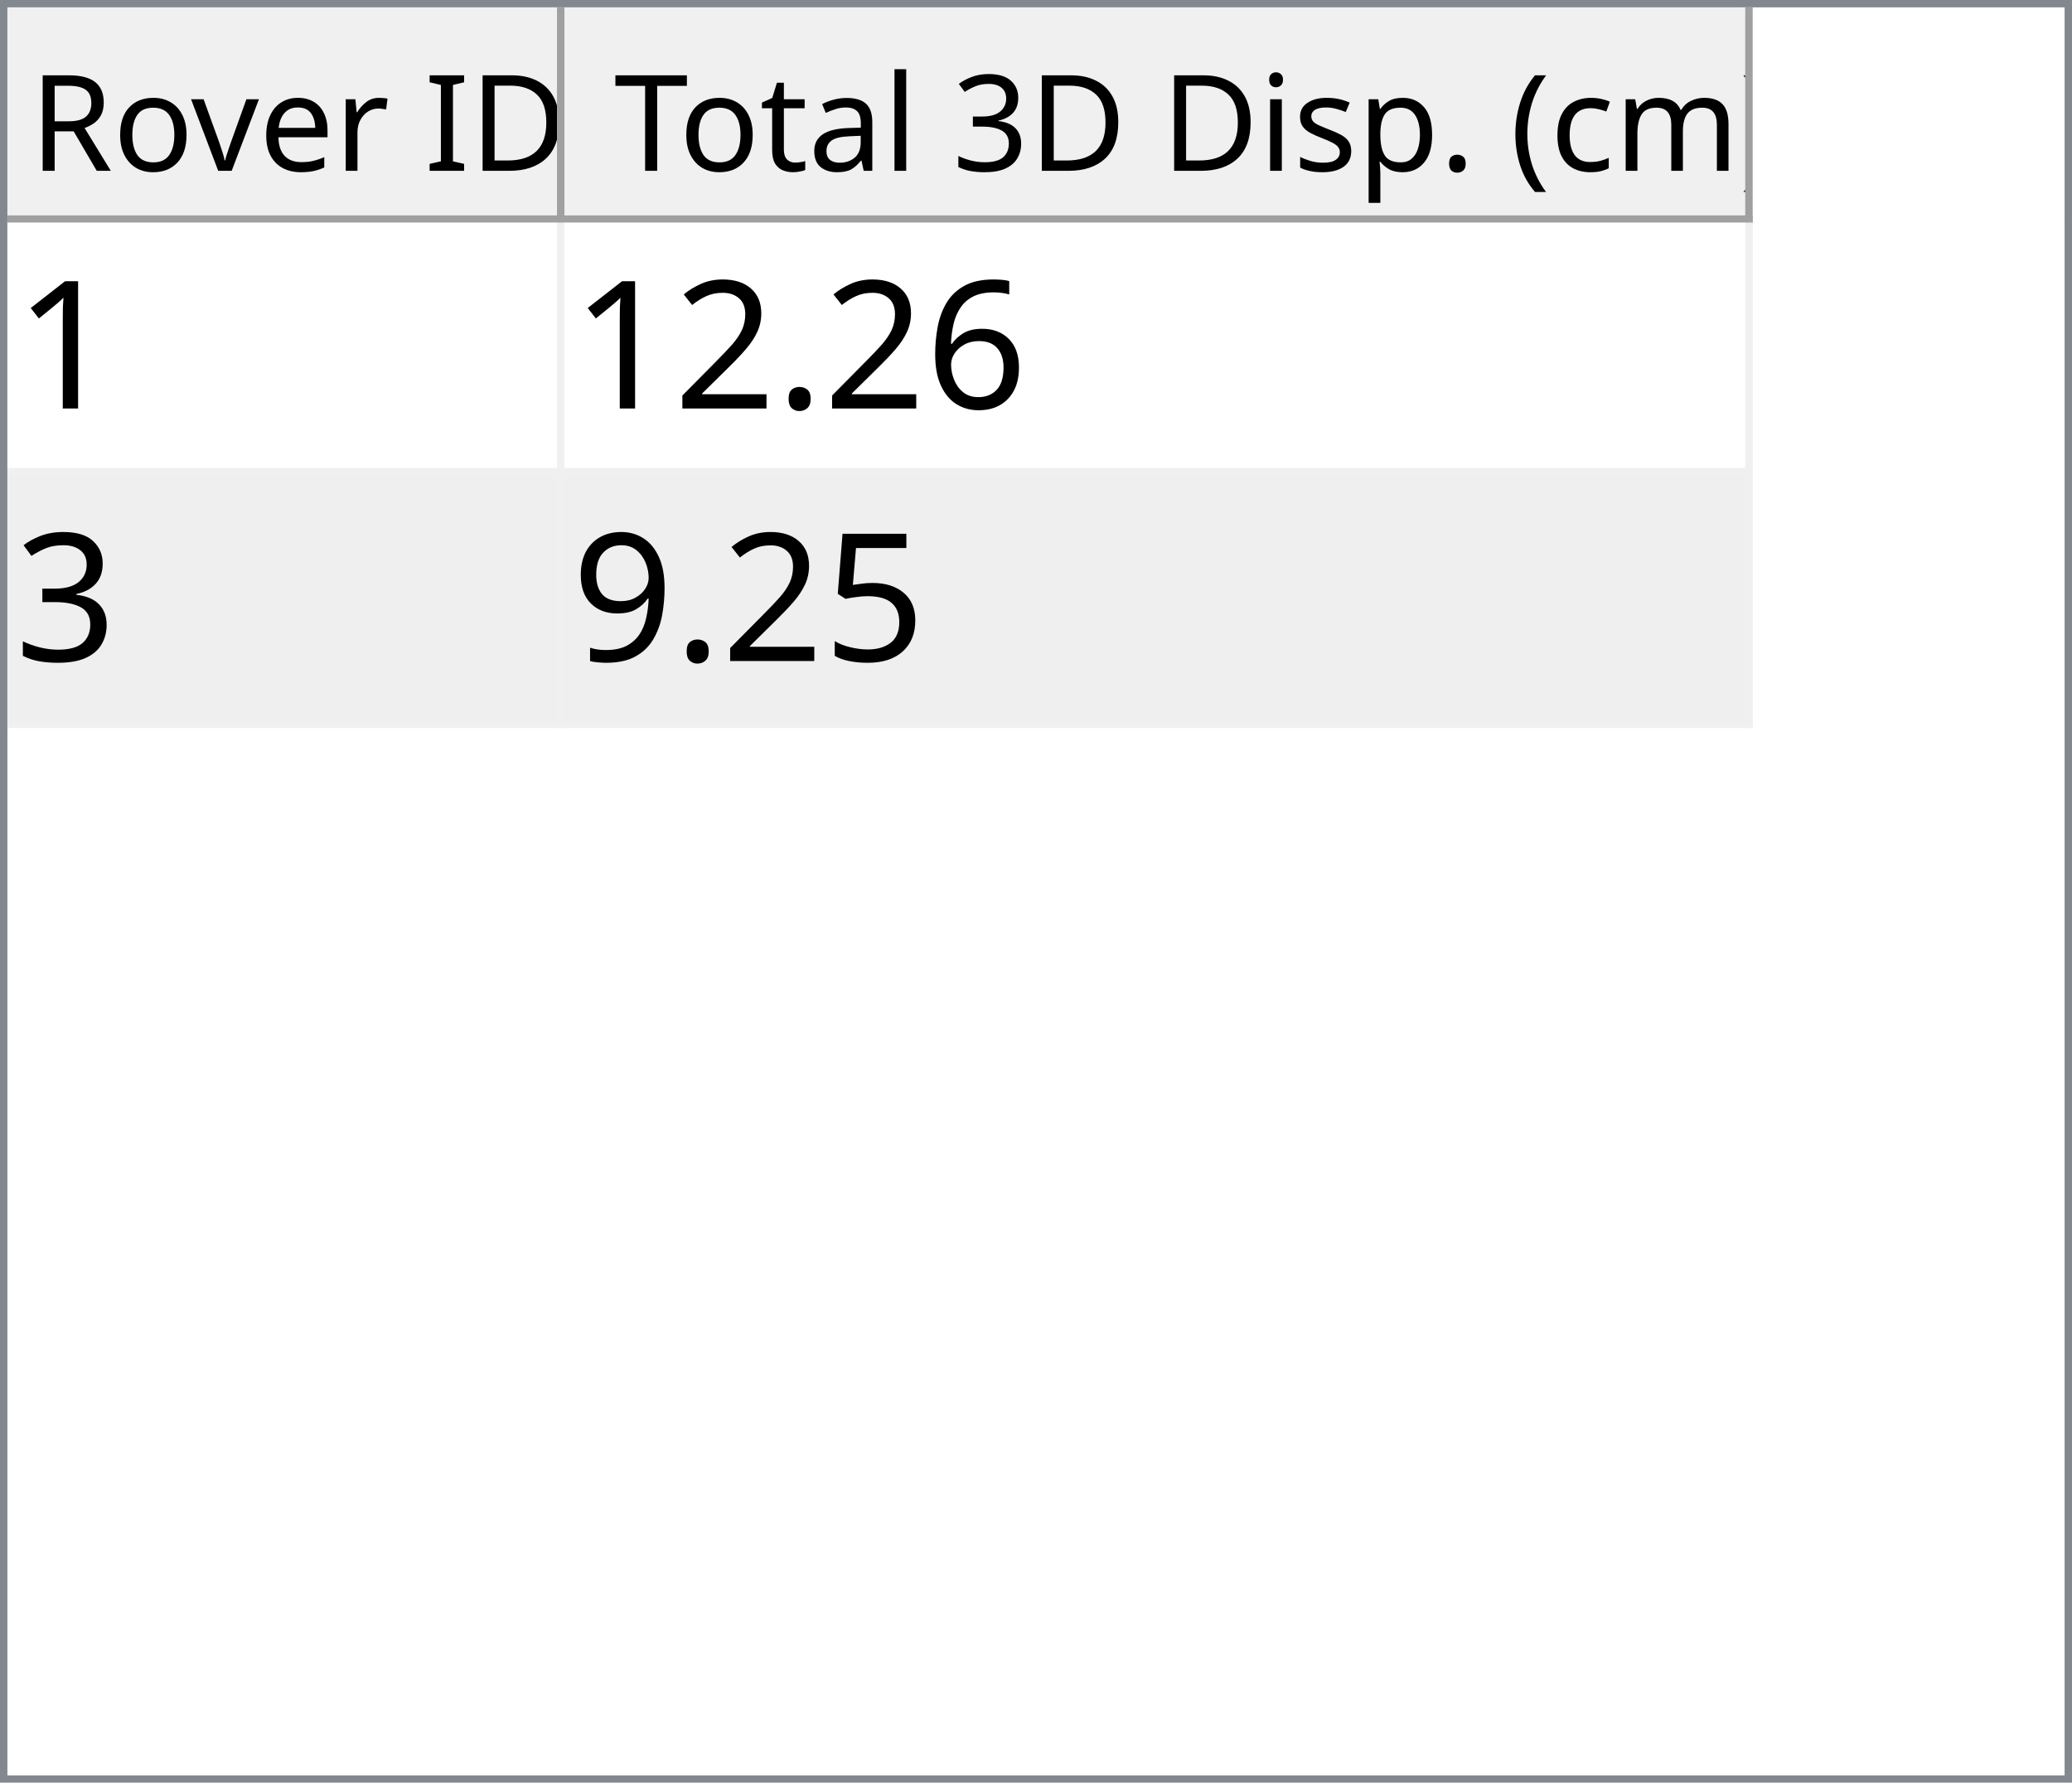
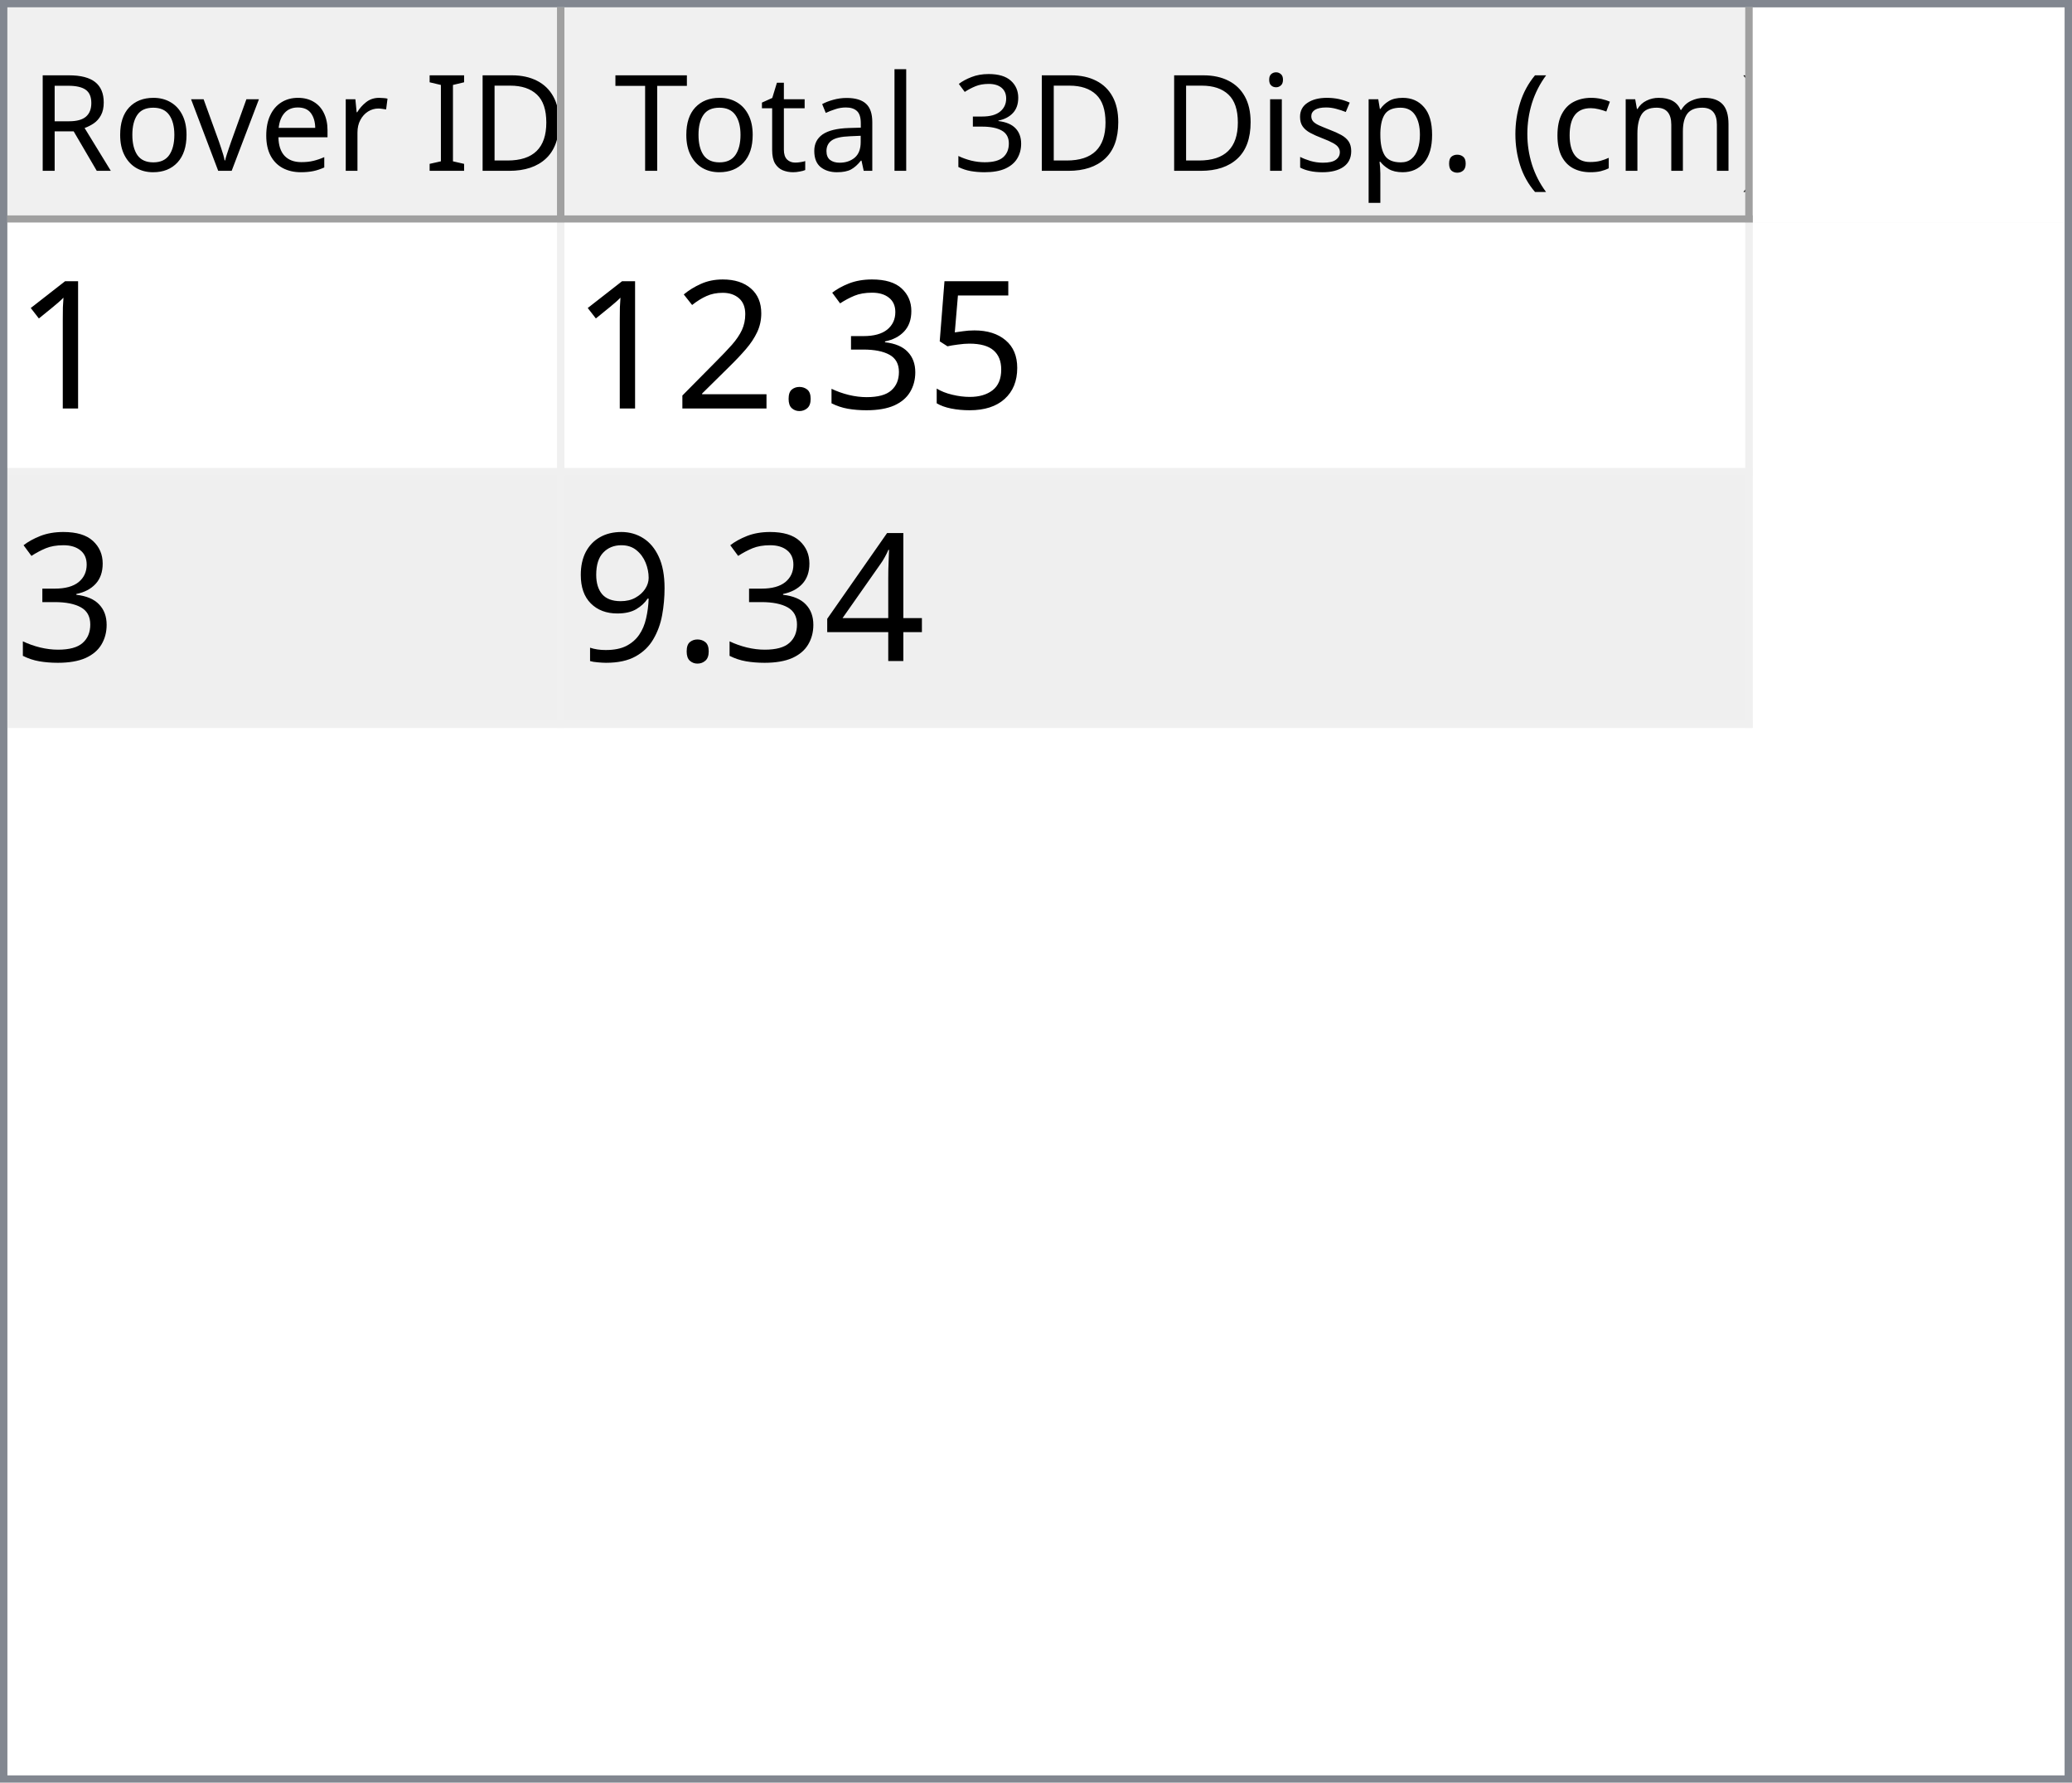
<svg xmlns="http://www.w3.org/2000/svg" style="fill-opacity:1; color-rendering:auto; color-interpolation:auto; text-rendering:auto; stroke:black; stroke-linecap:square; stroke-miterlimit:10; shape-rendering:auto; stroke-opacity:1; fill:black; stroke-dasharray:none; font-weight:normal; stroke-width:1; font-family:'Dialog'; font-style:normal; stroke-linejoin:miter; font-size:12px; stroke-dashoffset:0; image-rendering:auto;" width="279" height="240">
  <defs id="genericDefs" />
  <g>
    <defs id="defs1">
      <clipPath clipPathUnits="userSpaceOnUse" id="clipPath1">
        <path d="M0 0 L279 0 L279 240 L0 240 L0 0 Z" />
      </clipPath>
      <clipPath clipPathUnits="userSpaceOnUse" id="clipPath2">
        <path d="M0 0 L0 240 L279 240 L279 0 Z" />
      </clipPath>
      <clipPath clipPathUnits="userSpaceOnUse" id="clipPath3">
        <path d="M0 0 L0 29 L277 29 L277 0 Z" />
      </clipPath>
      <clipPath clipPathUnits="userSpaceOnUse" id="clipPath4">
        <path d="M0 0 L0 29 L75 29 L75 0 Z" />
      </clipPath>
      <clipPath clipPathUnits="userSpaceOnUse" id="clipPath5">
        <path d="M1 1 L1 28 L74 28 L74 1 Z" />
      </clipPath>
      <clipPath clipPathUnits="userSpaceOnUse" id="clipPath6">
        <path d="M0 0 L0 27 L73 27 L73 0 Z" />
      </clipPath>
      <clipPath clipPathUnits="userSpaceOnUse" id="clipPath7">
        <path d="M-0.5 -0.5 L-0.5 28.5 L74.5 28.5 L74.5 -0.5 Z" />
      </clipPath>
      <clipPath clipPathUnits="userSpaceOnUse" id="clipPath8">
        <path d="M0 0 L0 29 L160 29 L160 0 Z" />
      </clipPath>
      <clipPath clipPathUnits="userSpaceOnUse" id="clipPath9">
        <path d="M1 1 L1 28 L159 28 L159 1 Z" />
      </clipPath>
      <clipPath clipPathUnits="userSpaceOnUse" id="clipPath10">
        <path d="M0 0 L0 27 L158 27 L158 0 Z" />
      </clipPath>
      <clipPath clipPathUnits="userSpaceOnUse" id="clipPath11">
        <path d="M-0.5 -0.5 L-0.5 28.5 L159.5 28.5 L159.5 -0.5 Z" />
      </clipPath>
      <clipPath clipPathUnits="userSpaceOnUse" id="clipPath12">
        <path d="M0 0 L0 209 L277 209 L277 0 Z" />
      </clipPath>
      <clipPath clipPathUnits="userSpaceOnUse" id="clipPath13">
        <path d="M0 0 L0 68 L235 68 L235 0 Z" />
      </clipPath>
      <clipPath clipPathUnits="userSpaceOnUse" id="clipPath14">
        <path d="M-0.5 -0.5 L-0.5 67.5 L234.5 67.5 L234.5 -0.5 Z" />
      </clipPath>
      <clipPath clipPathUnits="userSpaceOnUse" id="clipPath15">
        <path d="M0 0 L0 33 L74 33 L74 0 Z" />
      </clipPath>
      <clipPath clipPathUnits="userSpaceOnUse" id="clipPath16">
        <path d="M0 0 L0 33 L159 33 L159 0 Z" />
      </clipPath>
      <font horiz-adv-x="64.551" id="font1">
        <font-face ascent="107.91" descent="25.098" units-per-em="100" style="font-style:normal; font-family:Segoe UI; font-weight:normal;" />
        <missing-glyph horiz-adv-x="64.551" d="M8.109 0 L8.109 68.266 L56.453 68.266 L56.453 0 L8.109 0 ZM15.328 7.234 L49.219 7.234 L49.219 61.031 L15.328 61.031 L15.328 7.234 Z" />
        <glyph unicode="D" horiz-adv-x="70.117" d="M9.188 0 L9.188 70.016 L28.516 70.016 Q65.531 70.016 65.531 35.891 Q65.531 19.672 55.25 9.836 Q44.969 0 27.734 0 L9.188 0 ZM17.391 62.594 L17.391 7.422 L27.828 7.422 Q41.609 7.422 49.273 14.797 Q56.938 22.172 56.938 35.688 Q56.938 62.594 28.328 62.594 L17.391 62.594 Z" />
        <glyph unicode="I" horiz-adv-x="26.611" d="M17.391 0 L9.188 0 L9.188 70.016 L17.391 70.016 L17.391 0 Z" />
        <glyph unicode=" " horiz-adv-x="27.393" d="" />
        <glyph unicode="r" horiz-adv-x="34.766" d="M34.188 41.891 Q32.078 43.5 28.125 43.5 Q23 43.5 19.555 38.672 Q16.109 33.844 16.109 25.484 L16.109 0 L8.109 0 L8.109 50 L16.109 50 L16.109 39.703 L16.312 39.703 Q18.016 44.969 21.531 47.922 Q25.047 50.875 29.391 50.875 Q32.516 50.875 34.188 50.203 L34.188 41.891 Z" />
        <glyph unicode="e" horiz-adv-x="52.295" d="M48.297 23 L12.984 23 Q13.188 14.656 17.484 10.109 Q21.781 5.562 29.297 5.562 Q37.75 5.562 44.828 11.141 L44.828 3.609 Q38.234 -1.172 27.391 -1.172 Q16.797 -1.172 10.742 5.641 Q4.688 12.453 4.688 24.812 Q4.688 36.469 11.305 43.82 Q17.922 51.172 27.734 51.172 Q37.547 51.172 42.922 44.828 Q48.297 38.484 48.297 27.203 L48.297 23 ZM40.094 29.781 Q40.047 36.719 36.75 40.578 Q33.453 44.438 27.594 44.438 Q21.922 44.438 17.969 40.383 Q14.016 36.328 13.094 29.781 L40.094 29.781 Z" />
        <glyph unicode="v" horiz-adv-x="47.9" d="M47.406 50 L27.484 0 L19.625 0 L0.688 50 L9.469 50 L22.172 13.672 Q23.578 9.672 23.922 6.688 L24.125 6.688 Q24.609 10.453 25.688 13.484 L38.969 50 L47.406 50 Z" />
        <glyph unicode="o" horiz-adv-x="58.594" d="M29 -1.172 Q17.922 -1.172 11.305 5.836 Q4.688 12.844 4.688 24.422 Q4.688 37.016 11.57 44.094 Q18.453 51.172 30.172 51.172 Q41.359 51.172 47.633 44.289 Q53.906 37.406 53.906 25.203 Q53.906 13.234 47.141 6.031 Q40.375 -1.172 29 -1.172 ZM29.594 44.438 Q21.875 44.438 17.383 39.188 Q12.891 33.938 12.891 24.703 Q12.891 15.828 17.43 10.695 Q21.969 5.562 29.594 5.562 Q37.359 5.562 41.531 10.594 Q45.703 15.625 45.703 24.906 Q45.703 34.281 41.531 39.359 Q37.359 44.438 29.594 44.438 Z" />
        <glyph unicode="R" horiz-adv-x="59.814" d="M59.375 0 L49.609 0 L37.891 19.625 Q36.281 22.359 34.766 24.289 Q33.25 26.219 31.664 27.438 Q30.078 28.656 28.25 29.219 Q26.422 29.781 24.125 29.781 L17.391 29.781 L17.391 0 L9.188 0 L9.188 70.016 L30.078 70.016 Q34.672 70.016 38.555 68.867 Q42.438 67.719 45.289 65.375 Q48.141 63.031 49.758 59.547 Q51.375 56.062 51.375 51.375 Q51.375 47.703 50.273 44.656 Q49.172 41.609 47.148 39.211 Q45.125 36.812 42.266 35.133 Q39.406 33.453 35.844 32.516 L35.844 32.328 Q37.594 31.547 38.891 30.547 Q40.188 29.547 41.359 28.18 Q42.531 26.812 43.68 25.078 Q44.828 23.344 46.234 21.047 L59.375 0 ZM17.391 62.594 L17.391 37.203 L28.516 37.203 Q31.594 37.203 34.203 38.133 Q36.812 39.062 38.719 40.797 Q40.625 42.531 41.703 45.047 Q42.781 47.562 42.781 50.688 Q42.781 56.297 39.141 59.445 Q35.5 62.594 28.609 62.594 L17.391 62.594 Z" />
        <glyph unicode=")" horiz-adv-x="30.176" d="M8.297 -15.922 L1.172 -15.922 Q16.406 2.344 16.406 26.812 Q16.406 51.469 1.078 70.016 L8.297 70.016 Q23.531 52.156 23.531 26.703 Q23.531 1.375 8.297 -15.922 Z" />
        <glyph unicode="m" horiz-adv-x="86.133" d="M79.109 0 L71.094 0 L71.094 28.719 Q71.094 37.016 68.531 40.727 Q65.969 44.438 59.906 44.438 Q54.781 44.438 51.195 39.75 Q47.609 35.062 47.609 28.516 L47.609 0 L39.594 0 L39.594 29.688 Q39.594 44.438 28.219 44.438 Q22.953 44.438 19.531 40.016 Q16.109 35.594 16.109 28.516 L16.109 0 L8.109 0 L8.109 50 L16.109 50 L16.109 42.094 L16.312 42.094 Q21.625 51.172 31.844 51.172 Q36.969 51.172 40.773 48.312 Q44.578 45.453 46 40.828 Q51.562 51.172 62.594 51.172 Q79.109 51.172 79.109 30.812 L79.109 0 Z" />
        <glyph unicode="c" horiz-adv-x="46.191" d="M42.188 2.297 Q36.422 -1.172 28.516 -1.172 Q17.828 -1.172 11.258 5.789 Q4.688 12.75 4.688 23.828 Q4.688 36.188 11.766 43.68 Q18.844 51.172 30.672 51.172 Q37.25 51.172 42.281 48.734 L42.281 40.531 Q36.719 44.438 30.375 44.438 Q22.703 44.438 17.797 38.945 Q12.891 33.453 12.891 24.516 Q12.891 15.719 17.508 10.641 Q22.125 5.562 29.891 5.562 Q36.422 5.562 42.188 9.906 L42.188 2.297 Z" />
        <glyph unicode="(" horiz-adv-x="30.176" d="M29.109 -15.922 L21.969 -15.922 Q6.844 1.375 6.844 26.703 Q6.844 52.156 21.969 70.016 L29.203 70.016 Q13.875 51.469 13.875 26.812 Q13.875 2.344 29.109 -15.922 Z" />
        <glyph unicode="." horiz-adv-x="21.68" d="M10.891 -1.078 Q8.641 -1.078 7.055 0.539 Q5.469 2.156 5.469 4.391 Q5.469 6.641 7.055 8.273 Q8.641 9.906 10.891 9.906 Q13.188 9.906 14.797 8.273 Q16.406 6.641 16.406 4.391 Q16.406 2.156 14.797 0.539 Q13.188 -1.078 10.891 -1.078 Z" />
        <glyph unicode="p" horiz-adv-x="58.789" d="M16.312 7.234 L16.109 7.234 L16.109 -23 L8.109 -23 L8.109 50 L16.109 50 L16.109 41.219 L16.312 41.219 Q22.219 51.172 33.594 51.172 Q43.266 51.172 48.688 44.461 Q54.109 37.75 54.109 26.469 Q54.109 13.922 48 6.375 Q41.891 -1.172 31.297 -1.172 Q21.578 -1.172 16.312 7.234 ZM16.109 27.391 L16.109 20.406 Q16.109 14.203 20.141 9.883 Q24.172 5.562 30.375 5.562 Q37.641 5.562 41.773 11.133 Q45.906 16.703 45.906 26.609 Q45.906 34.969 42.047 39.703 Q38.188 44.438 31.594 44.438 Q24.609 44.438 20.359 39.578 Q16.109 34.719 16.109 27.391 Z" />
        <glyph unicode="s" horiz-adv-x="42.432" d="M5.078 1.812 L5.078 10.406 Q11.625 5.562 19.484 5.562 Q30.031 5.562 30.031 12.594 Q30.031 14.594 29.125 15.992 Q28.219 17.391 26.68 18.461 Q25.141 19.531 23.07 20.383 Q21 21.234 18.609 22.172 Q15.281 23.484 12.766 24.828 Q10.25 26.172 8.57 27.859 Q6.891 29.547 6.031 31.695 Q5.172 33.844 5.172 36.719 Q5.172 40.234 6.789 42.945 Q8.406 45.656 11.086 47.484 Q13.766 49.312 17.211 50.242 Q20.656 51.172 24.312 51.172 Q30.812 51.172 35.938 48.922 L35.938 40.828 Q30.422 44.438 23.25 44.438 Q21 44.438 19.195 43.922 Q17.391 43.406 16.094 42.477 Q14.797 41.547 14.086 40.258 Q13.375 38.969 13.375 37.406 Q13.375 35.453 14.086 34.133 Q14.797 32.812 16.164 31.789 Q17.531 30.766 19.484 29.938 Q21.438 29.109 23.922 28.125 Q27.25 26.859 29.883 25.516 Q32.516 24.172 34.375 22.484 Q36.234 20.797 37.234 18.602 Q38.234 16.406 38.234 13.375 Q38.234 9.672 36.602 6.938 Q34.969 4.203 32.234 2.398 Q29.5 0.594 25.93 -0.289 Q22.359 -1.172 18.453 -1.172 Q10.75 -1.172 5.078 1.812 Z" />
        <glyph unicode="i" horiz-adv-x="24.219" d="M12.203 62.703 Q10.062 62.703 8.547 64.164 Q7.031 65.625 7.031 67.875 Q7.031 70.125 8.547 71.609 Q10.062 73.094 12.203 73.094 Q14.406 73.094 15.945 71.609 Q17.484 70.125 17.484 67.875 Q17.484 65.719 15.945 64.211 Q14.406 62.703 12.203 62.703 ZM16.109 0 L8.109 0 L8.109 50 L16.109 50 L16.109 0 Z" />
        <glyph unicode="3" horiz-adv-x="53.906" d="M46.531 19.828 Q46.531 15.094 44.75 11.211 Q42.969 7.328 39.719 4.57 Q36.469 1.812 31.93 0.297 Q27.391 -1.219 21.922 -1.219 Q11.922 -1.219 6 2.594 L6 11.188 Q13.094 5.609 22.219 5.609 Q25.875 5.609 28.828 6.539 Q31.781 7.469 33.906 9.227 Q36.031 10.984 37.18 13.477 Q38.328 15.969 38.328 19.094 Q38.328 32.812 18.797 32.812 L12.984 32.812 L12.984 39.594 L18.5 39.594 Q35.797 39.594 35.797 52.484 Q35.797 64.406 22.609 64.406 Q15.188 64.406 8.688 59.422 L8.688 67.188 Q15.375 71.188 24.609 71.188 Q29 71.188 32.57 69.969 Q36.141 68.75 38.68 66.555 Q41.219 64.359 42.609 61.281 Q44 58.203 44 54.5 Q44 40.672 30.031 36.719 L30.031 36.531 Q33.594 36.141 36.625 34.797 Q39.656 33.453 41.852 31.305 Q44.047 29.156 45.289 26.25 Q46.531 23.344 46.531 19.828 Z" />
        <glyph unicode="l" horiz-adv-x="24.219" d="M16.109 0 L8.109 0 L8.109 74.031 L16.109 74.031 L16.109 0 Z" />
        <glyph unicode="a" horiz-adv-x="50.879" d="M43.891 0 L35.891 0 L35.891 7.812 L35.688 7.812 Q30.469 -1.172 20.312 -1.172 Q12.844 -1.172 8.617 2.781 Q4.391 6.734 4.391 13.281 Q4.391 27.297 20.906 29.594 L35.891 31.688 Q35.891 44.438 25.594 44.438 Q16.547 44.438 9.281 38.281 L9.281 46.484 Q16.656 51.172 26.266 51.172 Q43.891 51.172 43.891 32.516 L43.891 0 ZM35.891 25.297 L23.828 23.641 Q18.266 22.859 15.43 20.875 Q12.594 18.891 12.594 13.875 Q12.594 10.203 15.211 7.883 Q17.828 5.562 22.172 5.562 Q28.125 5.562 32.008 9.742 Q35.891 13.922 35.891 20.312 L35.891 25.297 Z" />
        <glyph unicode="t" horiz-adv-x="33.887" d="M31.297 0.484 Q28.469 -1.078 23.828 -1.078 Q10.688 -1.078 10.688 13.578 L10.688 43.172 L2.094 43.172 L2.094 50 L10.688 50 L10.688 62.203 L18.703 64.797 L18.703 50 L31.297 50 L31.297 43.172 L18.703 43.172 L18.703 14.984 Q18.703 9.969 20.414 7.82 Q22.125 5.672 26.078 5.672 Q29.109 5.672 31.297 7.328 L31.297 0.484 Z" />
        <glyph unicode="T" horiz-adv-x="52.393" d="M50.594 62.594 L30.375 62.594 L30.375 0 L22.172 0 L22.172 62.594 L2 62.594 L2 70.016 L50.594 70.016 L50.594 62.594 Z" />
      </font>
      <font horiz-adv-x="75.0" id="font2">
        <font-face ascent="100.537" descent="21.973" units-per-em="100" style="font-style:normal; font-family:sans-serif; font-weight:normal;" />
        <missing-glyph horiz-adv-x="75.0" d="M12.5 0 L12.5 62.5 L62.5 62.5 L62.5 0 L12.5 0 ZM14.062 1.562 L60.938 1.562 L60.938 60.938 L14.062 60.938 L14.062 1.562 Z" />
        <glyph unicode="1" horiz-adv-x="55.615" d="M37.25 0 L28.469 0 L28.469 56 Q25.297 52.984 20.141 49.953 Q14.984 46.922 10.891 45.406 L10.891 53.906 Q18.266 57.375 23.781 62.305 Q29.297 67.234 31.594 71.875 L37.25 71.875 L37.25 0 Z" />
-         <glyph unicode="6" horiz-adv-x="55.615" d="M49.75 54.047 L41.016 53.375 Q39.844 58.547 37.703 60.891 Q34.125 64.656 28.906 64.656 Q24.703 64.656 21.531 62.312 Q17.391 59.281 14.992 53.469 Q12.594 47.656 12.5 36.922 Q15.672 41.75 20.266 44.094 Q24.859 46.438 29.891 46.438 Q38.672 46.438 44.852 39.969 Q51.031 33.5 51.031 23.25 Q51.031 16.5 48.125 10.719 Q45.219 4.938 40.141 1.859 Q35.062 -1.219 28.609 -1.219 Q17.625 -1.219 10.695 6.859 Q3.766 14.938 3.766 33.5 Q3.766 54.25 11.422 63.672 Q18.109 71.875 29.438 71.875 Q37.891 71.875 43.289 67.141 Q48.688 62.406 49.75 54.047 ZM13.875 23.188 Q13.875 18.656 15.797 14.508 Q17.719 10.359 21.188 8.18 Q24.656 6 28.469 6 Q34.031 6 38.039 10.492 Q42.047 14.984 42.047 22.703 Q42.047 30.125 38.086 34.398 Q34.125 38.672 28.125 38.672 Q22.172 38.672 18.023 34.398 Q13.875 30.125 13.875 23.188 Z" />
+         <glyph unicode="5" horiz-adv-x="55.615" d="M4.156 18.75 L13.375 19.531 Q14.406 12.797 18.141 9.398 Q21.875 6 27.156 6 Q33.5 6 37.891 10.789 Q42.281 15.578 42.281 23.484 Q42.281 31 38.062 35.352 Q33.844 39.703 27 39.703 Q22.75 39.703 19.336 37.773 Q15.922 35.844 13.969 32.766 L5.719 33.844 L12.641 70.609 L48.25 70.609 L48.25 62.203 L19.672 62.203 L15.828 42.969 Q22.266 47.469 29.344 47.469 Q38.719 47.469 45.164 40.969 Q51.609 34.469 51.609 24.266 Q51.609 14.547 45.953 7.469 Q39.062 -1.219 27.156 -1.219 Q17.391 -1.219 11.211 4.25 Q5.031 9.719 4.156 18.75 Z" />
+         <glyph unicode="3" horiz-adv-x="55.615" d="M4.203 18.891 L12.984 20.062 Q14.5 12.594 18.141 9.297 Q21.781 6 27 6 Q33.203 6 37.477 10.297 Q41.75 14.594 41.75 20.953 Q41.75 27 37.797 30.93 Q33.844 34.859 27.734 34.859 Q25.25 34.859 21.531 33.891 L22.516 41.609 Q23.391 41.5 23.922 41.5 Q29.547 41.5 34.039 44.43 Q38.531 47.359 38.531 53.469 Q38.531 58.297 35.258 61.477 Q31.984 64.656 26.812 64.656 Q21.688 64.656 18.266 61.43 Q14.844 58.203 13.875 51.766 L5.078 53.328 Q6.688 62.156 12.398 67.016 Q18.109 71.875 26.609 71.875 Q32.469 71.875 37.398 69.359 Q42.328 66.844 44.945 62.5 Q47.562 58.156 47.562 53.266 Q47.562 48.641 45.07 44.828 Q42.578 41.016 37.703 38.766 Q44.047 37.312 47.562 32.695 Q51.078 28.078 51.078 21.141 Q51.078 11.766 44.242 5.25 Q37.406 -1.266 26.953 -1.266 Q17.531 -1.266 11.305 4.352 Q5.078 9.969 4.203 18.891 Z" />
        <glyph unicode="." horiz-adv-x="27.783" d="M9.078 0 L9.078 10.016 L19.094 10.016 L19.094 0 L9.078 0 Z" />
        <glyph unicode="2" horiz-adv-x="55.615" d="M50.344 8.453 L50.344 0 L3.031 0 Q2.938 3.172 4.047 6.109 Q5.859 10.938 9.836 15.625 Q13.812 20.312 21.344 26.469 Q33.016 36.031 37.117 41.625 Q41.219 47.219 41.219 52.203 Q41.219 57.422 37.477 61.008 Q33.734 64.594 27.734 64.594 Q21.391 64.594 17.578 60.789 Q13.766 56.984 13.719 50.25 L4.688 51.172 Q5.609 61.281 11.664 66.578 Q17.719 71.875 27.938 71.875 Q38.234 71.875 44.242 66.164 Q50.25 60.453 50.25 52 Q50.25 47.703 48.492 43.555 Q46.734 39.406 42.656 34.812 Q38.578 30.219 29.109 22.219 Q21.188 15.578 18.945 13.211 Q16.703 10.844 15.234 8.453 L50.344 8.453 Z" />
-         <glyph unicode="3" horiz-adv-x="55.615" d="M4.203 18.891 L12.984 20.062 Q14.5 12.594 18.141 9.297 Q21.781 6 27 6 Q33.203 6 37.477 10.297 Q41.75 14.594 41.75 20.953 Q41.75 27 37.797 30.93 Q33.844 34.859 27.734 34.859 Q25.25 34.859 21.531 33.891 L22.516 41.609 Q23.391 41.5 23.922 41.5 Q29.547 41.5 34.039 44.43 Q38.531 47.359 38.531 53.469 Q38.531 58.297 35.258 61.477 Q31.984 64.656 26.812 64.656 Q21.688 64.656 18.266 61.43 Q14.844 58.203 13.875 51.766 L5.078 53.328 Q6.688 62.156 12.398 67.016 Q18.109 71.875 26.609 71.875 Q32.469 71.875 37.398 69.359 Q42.328 66.844 44.945 62.5 Q47.562 58.156 47.562 53.266 Q47.562 48.641 45.07 44.828 Q42.578 41.016 37.703 38.766 Q44.047 37.312 47.562 32.695 Q51.078 28.078 51.078 21.141 Q51.078 11.766 44.242 5.25 Q37.406 -1.266 26.953 -1.266 Q17.531 -1.266 11.305 4.352 Q5.078 9.969 4.203 18.891 Z" />
-         <glyph unicode="5" horiz-adv-x="55.615" d="M4.156 18.75 L13.375 19.531 Q14.406 12.797 18.141 9.398 Q21.875 6 27.156 6 Q33.5 6 37.891 10.789 Q42.281 15.578 42.281 23.484 Q42.281 31 38.062 35.352 Q33.844 39.703 27 39.703 Q22.75 39.703 19.336 37.773 Q15.922 35.844 13.969 32.766 L5.719 33.844 L12.641 70.609 L48.25 70.609 L48.25 62.203 L19.672 62.203 L15.828 42.969 Q22.266 47.469 29.344 47.469 Q38.719 47.469 45.164 40.969 Q51.609 34.469 51.609 24.266 Q51.609 14.547 45.953 7.469 Q39.062 -1.219 27.156 -1.219 Q17.391 -1.219 11.211 4.25 Q5.031 9.719 4.156 18.75 Z" />
+         <glyph unicode="4" horiz-adv-x="55.615" d="M32.328 0 L32.328 17.141 L1.266 17.141 L1.266 25.203 L33.938 71.578 L41.109 71.578 L41.109 25.203 L50.781 25.203 L50.781 17.141 L41.109 17.141 L41.109 0 L32.328 0 ZM32.328 25.203 L32.328 57.469 L9.906 25.203 L32.328 25.203 Z" />
        <glyph unicode="9" horiz-adv-x="55.615" d="M5.469 16.547 L13.922 17.328 Q14.984 11.375 18.016 8.688 Q21.047 6 25.781 6 Q29.828 6 32.883 7.859 Q35.938 9.719 37.891 12.82 Q39.844 15.922 41.164 21.195 Q42.484 26.469 42.484 31.938 Q42.484 32.516 42.438 33.688 Q39.797 29.5 35.234 26.883 Q30.672 24.266 25.344 24.266 Q16.453 24.266 10.305 30.711 Q4.156 37.156 4.156 47.703 Q4.156 58.594 10.578 65.234 Q17 71.875 26.656 71.875 Q33.641 71.875 39.43 68.117 Q45.219 64.359 48.219 57.398 Q51.219 50.438 51.219 37.25 Q51.219 23.531 48.242 15.406 Q45.266 7.281 39.383 3.031 Q33.5 -1.219 25.594 -1.219 Q17.188 -1.219 11.867 3.445 Q6.547 8.109 5.469 16.547 ZM41.453 48.141 Q41.453 55.719 37.43 60.156 Q33.406 64.594 27.734 64.594 Q21.875 64.594 17.531 59.812 Q13.188 55.031 13.188 47.406 Q13.188 40.578 17.312 36.305 Q21.438 32.031 27.484 32.031 Q33.594 32.031 37.523 36.305 Q41.453 40.578 41.453 48.141 Z" />
      </font>
    </defs>
    <g style="fill:white; stroke:white;">
      <rect x="0" y="0" width="279" style="clip-path:url(#clipPath1); stroke:none;" height="240" />
    </g>
    <g style="fill:white; text-rendering:optimizeSpeed; color-rendering:optimizeSpeed; image-rendering:optimizeSpeed; shape-rendering:crispEdges; stroke:white; color-interpolation:sRGB;">
      <rect x="0" width="279" height="240" y="0" style="stroke:none;" />
      <path style="stroke:none;" d="M0 240 L279 240 L279 0 L0 0 Z" />
    </g>
    <g style="fill:rgb(240,240,240); font-size:18px; font-family:'Segoe UI'; stroke:rgb(240,240,240);">
      <rect x="0" y="0" width="279" style="clip-path:url(#clipPath2); stroke:none;" height="240" />
    </g>
    <g style="fill:rgb(130,135,144); font-size:18px; font-family:'Segoe UI'; stroke:rgb(130,135,144);">
      <path d="M0 0 L279 0 L279 240 L0 240 L0 0 ZM1 1 L278 1 L278 239 L1 239 L1 1 Z" style="fill-rule:evenodd; clip-path:url(#clipPath2); stroke:none;" />
    </g>
    <g style="fill:white; font-size:18px; font-family:'Segoe UI'; stroke:white;" transform="translate(1,1)">
      <rect x="0" y="0" width="277" style="clip-path:url(#clipPath3); stroke:none;" height="29" />
    </g>
    <g style="fill:rgb(240,240,240); font-size:18px; font-family:'Segoe UI'; stroke:rgb(240,240,240);" transform="translate(1,1)">
      <rect x="0" y="0" width="75" style="clip-path:url(#clipPath4); stroke:none;" height="29" />
    </g>
    <g style="font-family:'Segoe UI'; font-size:18px;" transform="translate(2,2)">
      <text x="2" xml:space="preserve" y="21" style="clip-path:url(#clipPath6); stroke:none;">Rover ID</text>
    </g>
    <g transform="translate(1.5,1.5)" style="fill:rgb(160,160,160); font-size:18px; font-family:'Segoe UI'; stroke:rgb(160,160,160); stroke-linejoin:bevel;">
      <line x1="74" x2="74" y1="0" style="fill:none; clip-path:url(#clipPath7);" y2="28" />
    </g>
    <g transform="matrix(1,0,0,1,1,1) translate(0.5,0.5)" style="fill:rgb(160,160,160); font-size:18px; font-family:'Segoe UI'; stroke:rgb(160,160,160); stroke-linejoin:bevel;">
      <line x1="0" x2="74" y1="28" style="fill:none; clip-path:url(#clipPath7);" y2="28" />
    </g>
    <g style="fill:rgb(240,240,240); font-size:18px; font-family:'Segoe UI'; stroke:rgb(240,240,240);" transform="translate(76,1)">
      <rect x="0" y="0" width="160" style="clip-path:url(#clipPath8); stroke:none;" height="29" />
    </g>
    <g style="font-family:'Segoe UI'; font-size:18px;" transform="translate(77,2)">
      <text x="1" xml:space="preserve" y="21" style="clip-path:url(#clipPath10); stroke:none;"> Total 3D Disp. (cm)</text>
    </g>
    <g transform="translate(76.5,1.5)" style="fill:rgb(160,160,160); font-size:18px; font-family:'Segoe UI'; stroke:rgb(160,160,160); stroke-linejoin:bevel;">
      <line x1="159" x2="159" y1="0" style="fill:none; clip-path:url(#clipPath11);" y2="28" />
    </g>
    <g transform="matrix(1,0,0,1,76,1) translate(0.5,0.5)" style="fill:rgb(160,160,160); font-size:18px; font-family:'Segoe UI'; stroke:rgb(160,160,160); stroke-linejoin:bevel;">
      <line x1="0" x2="159" y1="28" style="fill:none; clip-path:url(#clipPath11);" y2="28" />
    </g>
    <g style="fill:white; font-size:18px; font-family:'Segoe UI'; stroke:white;" transform="translate(1,30)">
      <rect x="0" y="0" width="277" style="clip-path:url(#clipPath12); stroke:none;" height="209" />
    </g>
    <g style="fill:rgb(240,240,240); font-size:24px; font-family:sans-serif; stroke:rgb(240,240,240);" transform="translate(1,30)">
      <rect x="0" y="0" width="235" style="clip-path:url(#clipPath13); stroke:none;" height="68" />
      <line transform="translate(0.5,0.5)" x1="0" x2="234" y1="33" style="clip-path:url(#clipPath14); fill:none; stroke-linejoin:bevel;" y2="33" />
    </g>
    <g transform="matrix(1,0,0,1,1,30) translate(0.5,0.5)" style="fill:rgb(240,240,240); font-size:24px; font-family:sans-serif; stroke:rgb(240,240,240); stroke-linejoin:bevel;">
      <line x1="0" x2="234" y1="67" style="fill:none; clip-path:url(#clipPath14);" y2="67" />
    </g>
    <g transform="matrix(1,0,0,1,1,30) translate(0.5,0.5)" style="fill:rgb(240,240,240); font-size:24px; font-family:sans-serif; stroke:rgb(240,240,240); stroke-linejoin:bevel;">
      <line x1="74" x2="74" y1="0" style="fill:none; clip-path:url(#clipPath14);" y2="67" />
    </g>
    <g transform="matrix(1,0,0,1,1,30) translate(0.5,0.5)" style="fill:rgb(240,240,240); font-size:24px; font-family:sans-serif; stroke:rgb(240,240,240); stroke-linejoin:bevel;">
      <line x1="234" x2="234" y1="0" style="fill:none; clip-path:url(#clipPath14);" y2="67" />
    </g>
    <g style="fill:white; font-size:24px; font-family:sans-serif; stroke:white;" transform="matrix(1,0,0,1,1,30)">
      <rect x="0" y="0" width="74" style="clip-path:url(#clipPath15); stroke:none;" height="33" />
      <text x="1" y="25" style="fill:black; clip-path:url(#clipPath15); stroke:none;" xml:space="preserve">1</text>
    </g>
    <g style="fill:white; font-size:24px; font-family:sans-serif; stroke:white;" transform="matrix(1,0,0,1,1,30) translate(75,0)">
      <rect x="0" y="0" width="159" style="clip-path:url(#clipPath16); stroke:none;" height="33" />
-       <text x="1" y="25" style="fill:black; clip-path:url(#clipPath16); stroke:none;" xml:space="preserve">12.26</text>
+       <text x="1" y="25" style="fill:black; clip-path:url(#clipPath16); stroke:none;" xml:space="preserve">12.35</text>
    </g>
    <g style="fill:rgb(239,239,239); font-size:24px; font-family:sans-serif; stroke:rgb(239,239,239);" transform="matrix(1,0,0,1,1,30) translate(0,34)">
      <rect x="0" y="0" width="74" style="clip-path:url(#clipPath15); stroke:none;" height="33" />
      <text x="1" y="25" style="fill:black; clip-path:url(#clipPath15); stroke:none;" xml:space="preserve">3</text>
    </g>
    <g style="fill:rgb(239,239,239); font-size:24px; font-family:sans-serif; stroke:rgb(239,239,239);" transform="matrix(1,0,0,1,1,30) translate(75,34)">
      <rect x="0" y="0" width="159" style="clip-path:url(#clipPath16); stroke:none;" height="33" />
-       <text x="1" y="25" style="fill:black; clip-path:url(#clipPath16); stroke:none;" xml:space="preserve">9.25</text>
+       <text x="1" y="25" style="fill:black; clip-path:url(#clipPath16); stroke:none;" xml:space="preserve">9.34</text>
    </g>
  </g>
</svg>
